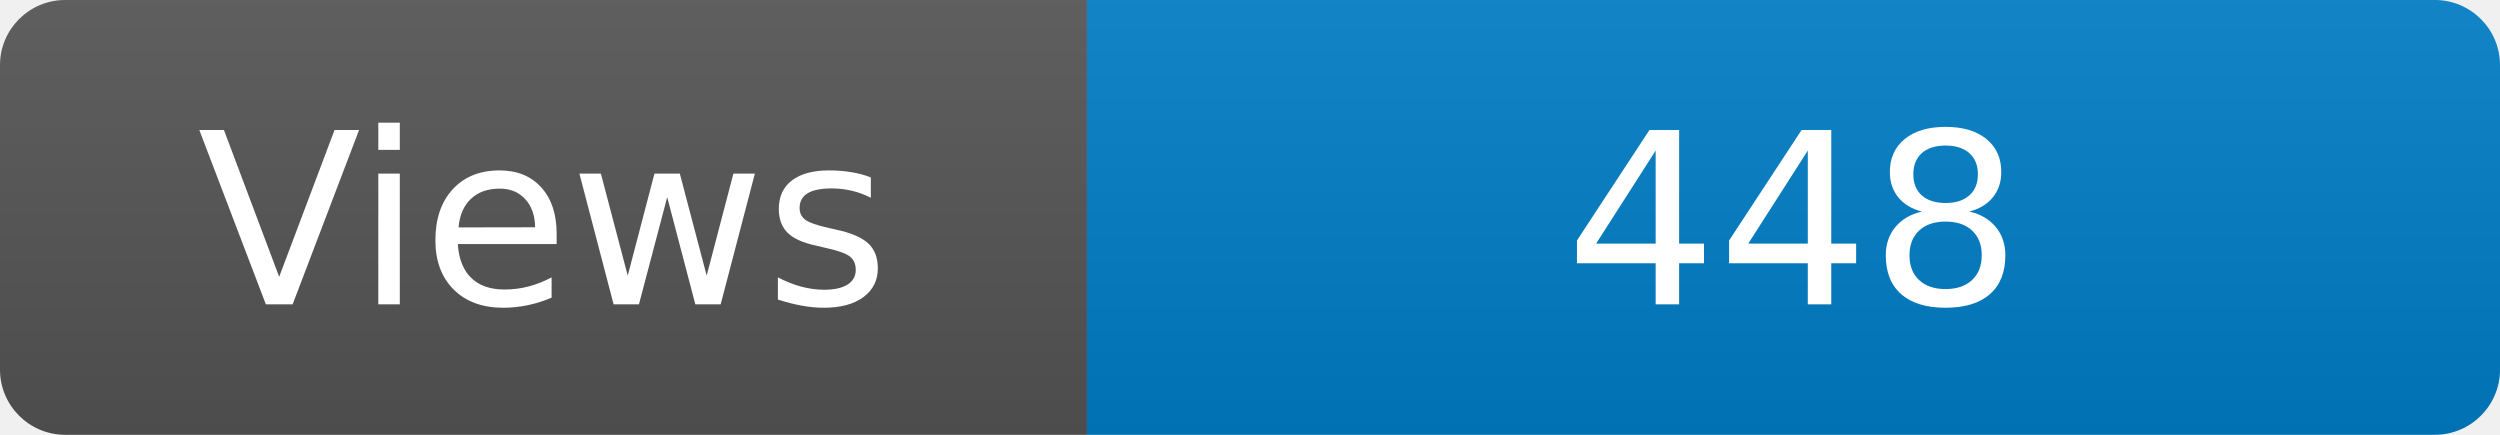
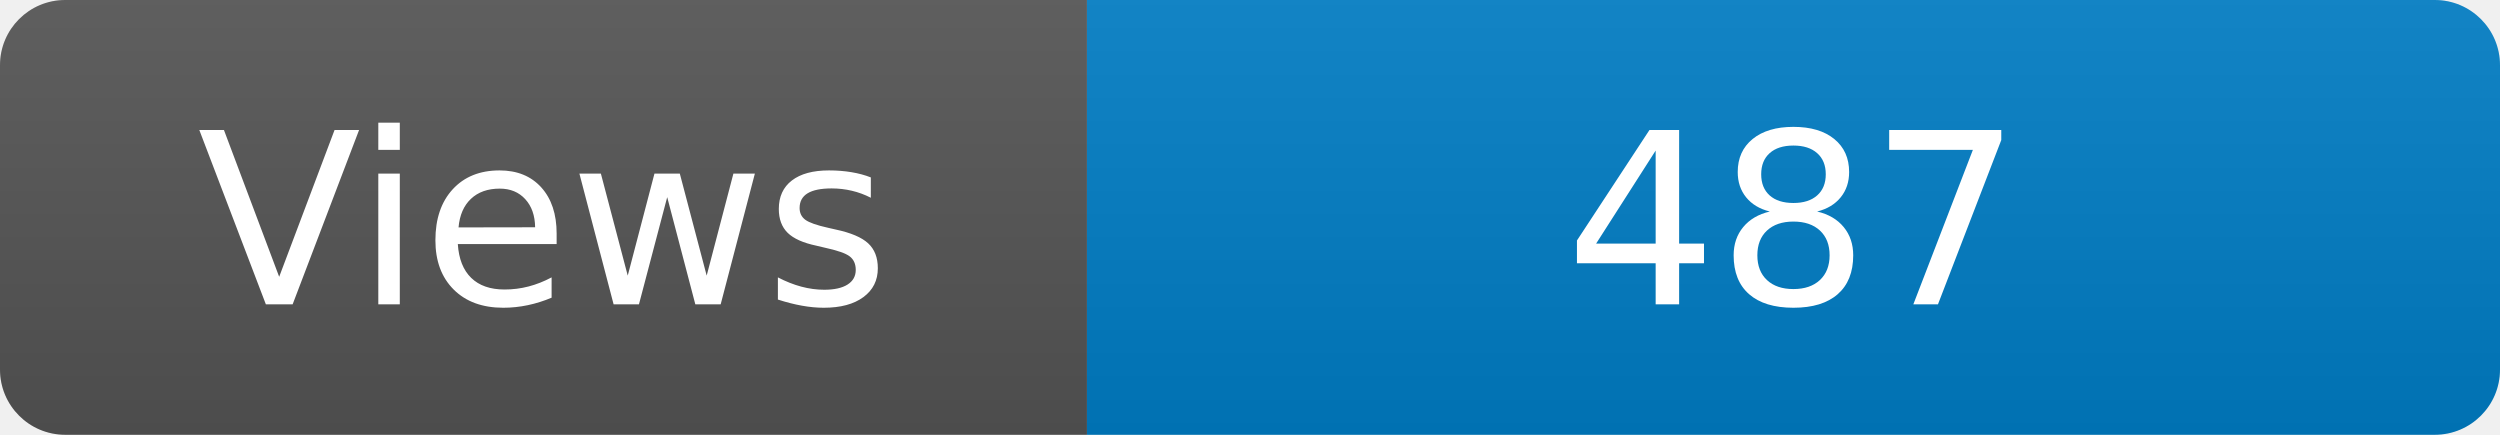
<svg xmlns="http://www.w3.org/2000/svg" width="115" height="20" role="img" aria-label="Maintained?: yes">
  <linearGradient id="s" x2="0" y2="100%">
    <stop offset="0" stop-color="#bbb" stop-opacity=".1" />
    <stop offset="1" stop-opacity=".1" />
  </linearGradient>
  <clipPath id="r">
    <rect width="115" height="20" rx="3" fill="#fff" />
  </clipPath>
  <g clip-path="url(#r)">
    <rect width="50" height="20" fill="#555" />
    <rect x="50" width="160" height="20" fill="#007ec6" />
    <rect width="115" height="20" fill="url(#s)" />
  </g>
  <g fill="#fff" text-anchor="middle" font-family="Verdana,Geneva,DejaVu Sans,sans-serif" font-size="110">
    <text x="250" y="140" transform="scale(.1)" fill="#fff">Views</text>
-     <text x="825" y="140" transform="scale(.1)" fill="#fff">448</text>
+     <text x="825" y="140" transform="scale(.1)" fill="#fff">487</text>
  </g>
</svg>
